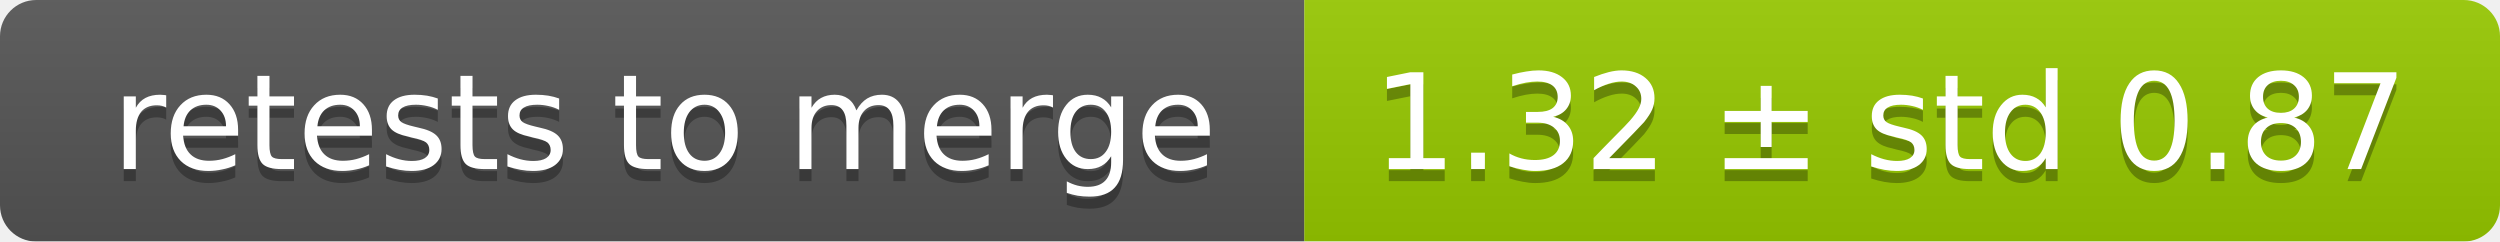
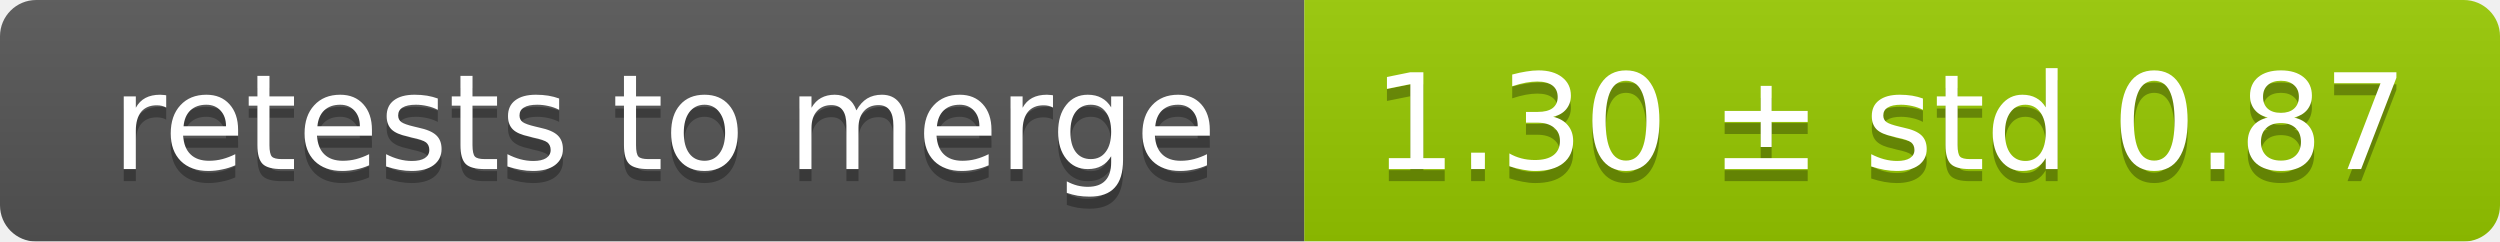
<svg xmlns="http://www.w3.org/2000/svg" width="207" height="20">
  <linearGradient id="smooth" x2="0" y2="100%">
    <stop offset="0" stop-color="#bbb" stop-opacity=".1" />
    <stop offset="1" stop-opacity=".1" />
  </linearGradient>
  <mask id="round">
    <rect width="207" height="20" rx="3" fill="#fff" />
  </mask>
  <g mask="url(#round)">
    <rect width="108" height="20" fill="#555" />
    <rect x="108" width="99" height="20" fill="#97ca00" />
    <rect width="207" height="20" fill="url(#smooth)" />
  </g>
  <g fill="#fff" text-anchor="middle" font-family="DejaVu Sans,Verdana,Geneva,sans-serif" font-size="11">
    <text x="55" y="15" fill="#010101" fill-opacity=".3">retests to merge</text>
    <text x="55" y="14">retests to merge</text>
-     <text x="156.5" y="15" fill="#010101" fill-opacity=".3">1.32 ± std 0.87</text>
-     <text x="156.5" y="14">1.32 ± std 0.87</text>
+     <text x="156.5" y="15" fill="#010101" fill-opacity=".3">1.30 ± std 0.87</text>
+     <text x="156.5" y="14">1.30 ± std 0.87</text>
  </g>
</svg>
